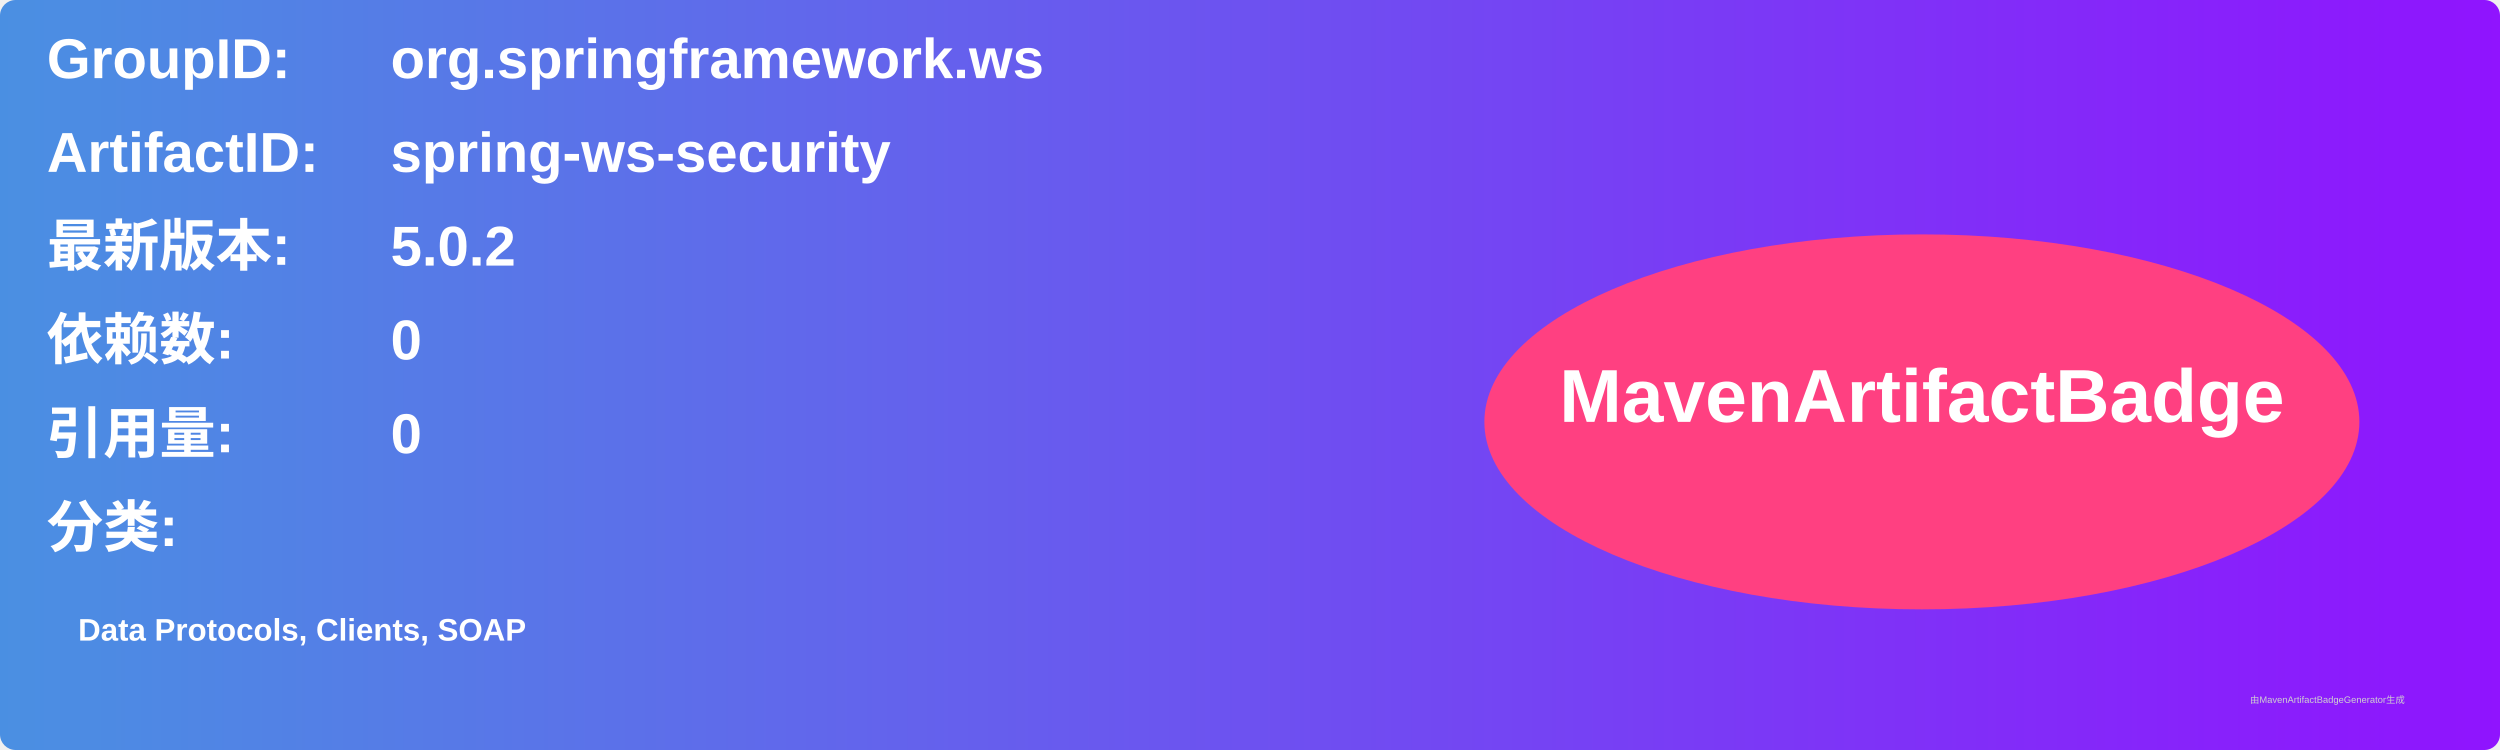
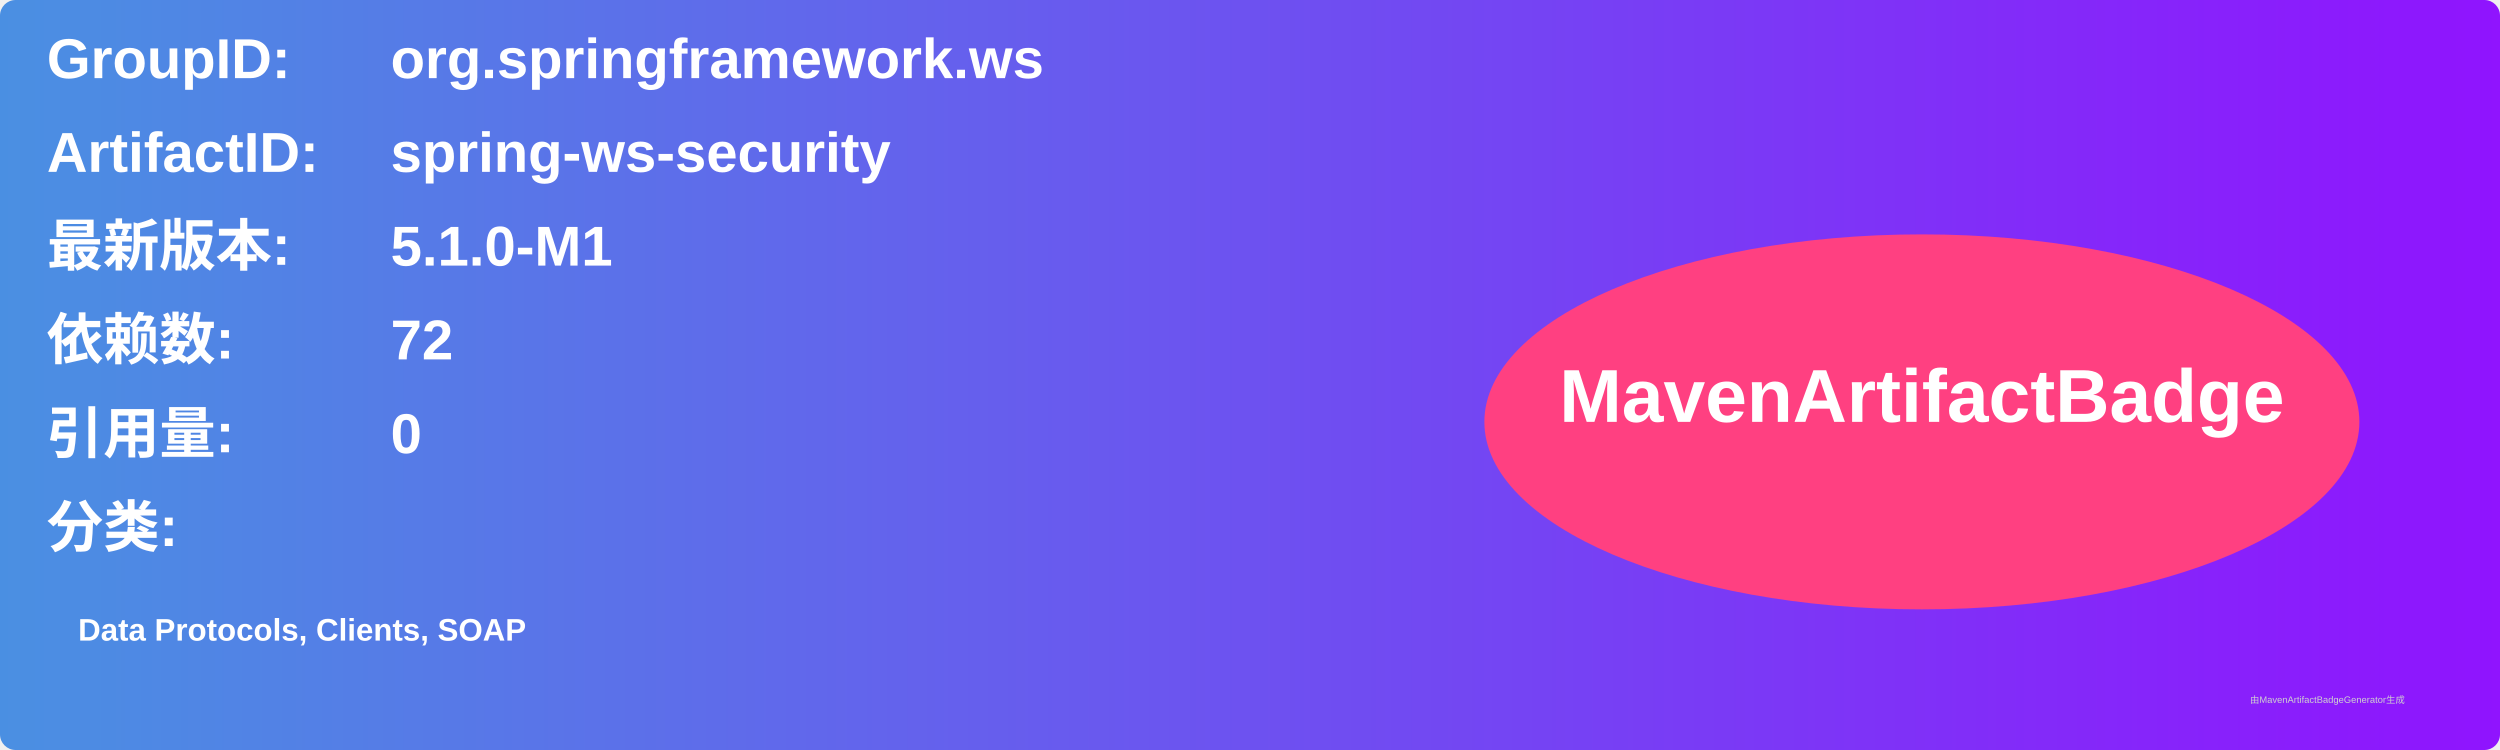
<svg xmlns="http://www.w3.org/2000/svg" width="800" height="240" viewBox="0 0 800 240">
  <linearGradient id="grad" x1="0%" y1="0%" x2="100%" y2="0%">
    <stop offset="0%" stop-color="#4a90e2" />
    <stop offset="100%" stop-color="#9013fe" />
  </linearGradient>
  <rect width="100%" height="100%" rx="5" ry="5" fill="url(#grad)" />
  <g transform="translate(15, 15)">
    <text x="0" y="10" font-family="Arial" font-size="18" fill="white" font-weight="bold" width="260">GroupID:</text>
    <text x="110" y="10" font-family="Arial" font-size="18" fill="white" font-weight="bold" width="460">org.springframework.ws</text>
    <text x="0" y="40" font-family="Arial" font-size="18" fill="white" font-weight="bold" width="260">ArtifactID:</text>
    <text x="110" y="40" font-family="Arial" font-size="18" fill="white" font-weight="bold" width="460">spring-ws-security</text>
    <text x="0" y="70" font-family="Arial" font-size="18" fill="white" font-weight="bold">最新版本:</text>
    <text x="110" y="70" font-family="Arial" font-size="18" fill="white" font-weight="bold">
-       <tspan font-weight="bold">5.0.2</tspan>
+       <tspan font-weight="bold">5.1.0-M1</tspan>
    </text>
    <text x="0" y="100" font-family="Arial" font-size="18" fill="white" font-weight="bold">依赖数: </text>
    <text x="110" y="100" font-family="Arial" font-size="18" fill="white">
-       <tspan font-weight="bold">0</tspan>
+       <tspan font-weight="bold">72</tspan>
    </text>
    <text x="0" y="130" font-family="Arial" font-size="18" fill="white" font-weight="bold">引用量: </text>
    <text x="110" y="130" font-family="Arial" font-size="18" fill="white">
      <tspan font-weight="bold">0</tspan>
    </text>
    <text x="0" y="160" font-family="Arial" font-size="18" fill="white" font-weight="bold">分类:</text>
    <text x="10" y="190" font-family="Arial" font-size="10" fill="white">
      <tspan font-weight="bold">Data Protocols, Clients, SOAP</tspan>
    </text>
    <ellipse cx="600" cy="120" rx="140" ry="60" fill="#ff4081" />
    <text x="600" y="120" text-anchor="middle" font-family="Arial" font-size="24" fill="white" font-weight="bold">MavenArtifactBadge</text>
  </g>
  <text x="720" y="225" font-family="Arial" font-size="3" fill="#d0d0d0">由MavenArtifactBadgeGenerator生成</text>
</svg>
